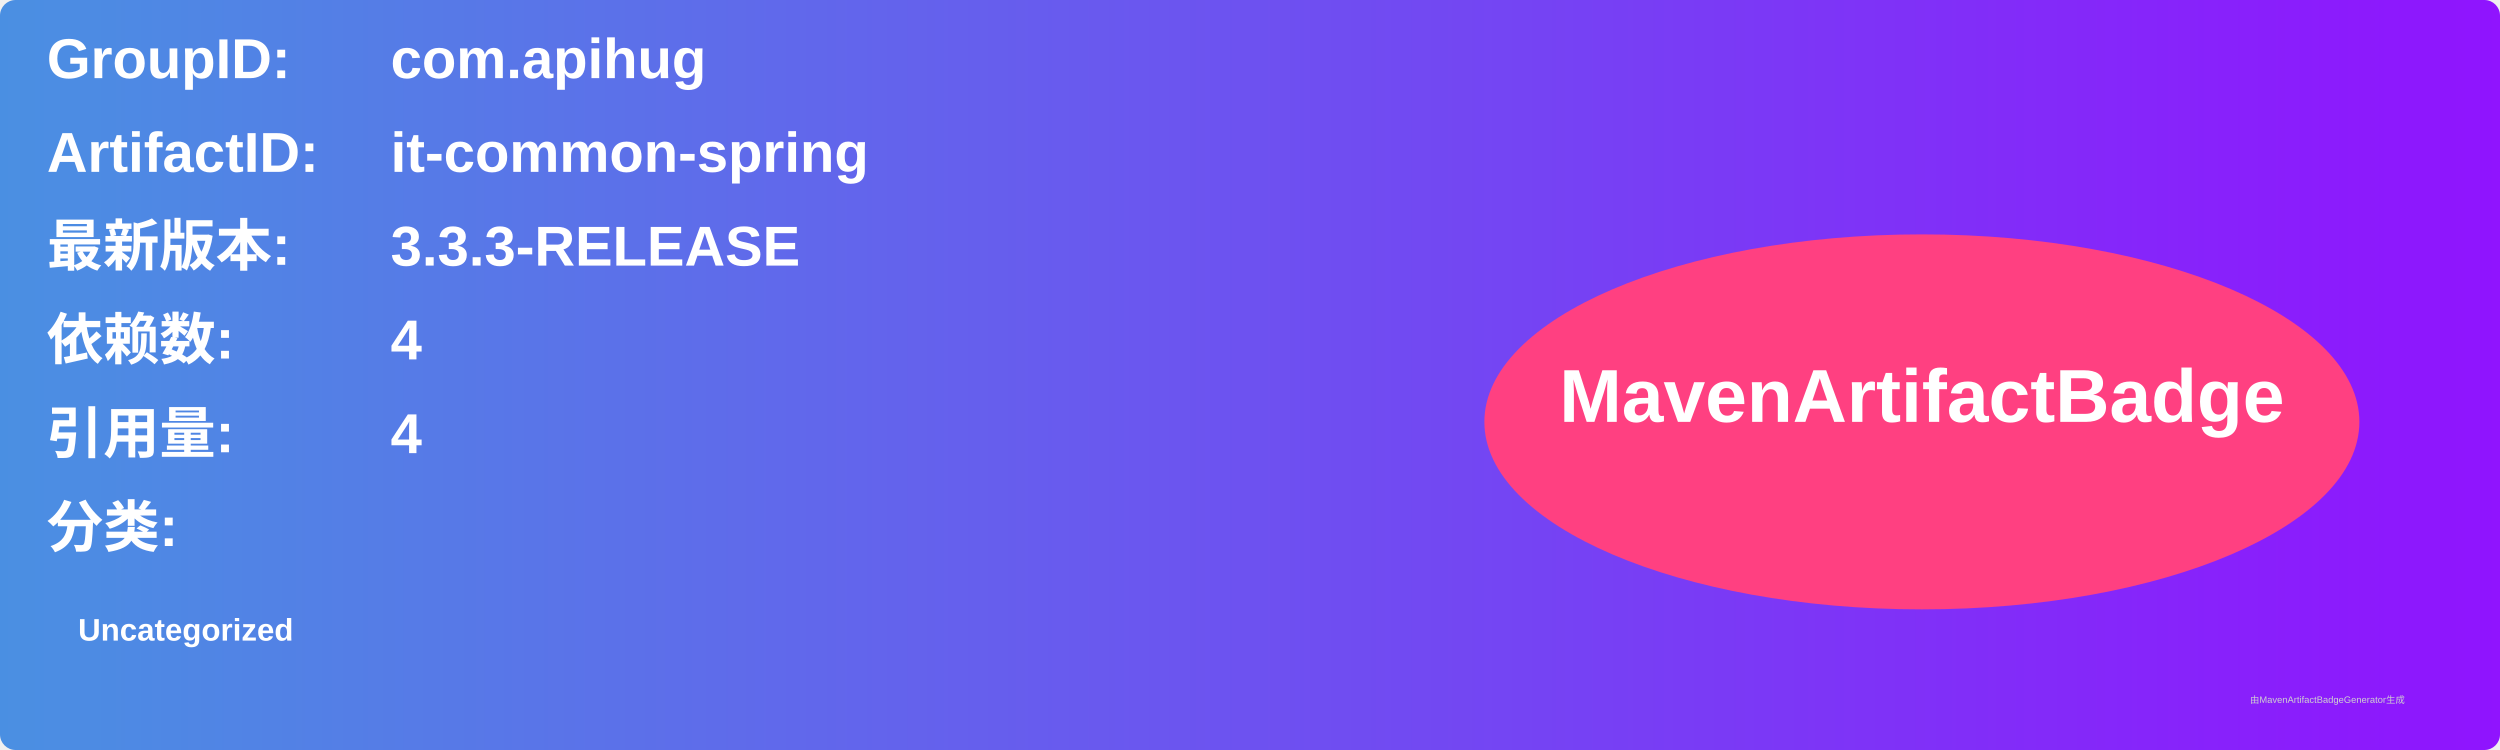
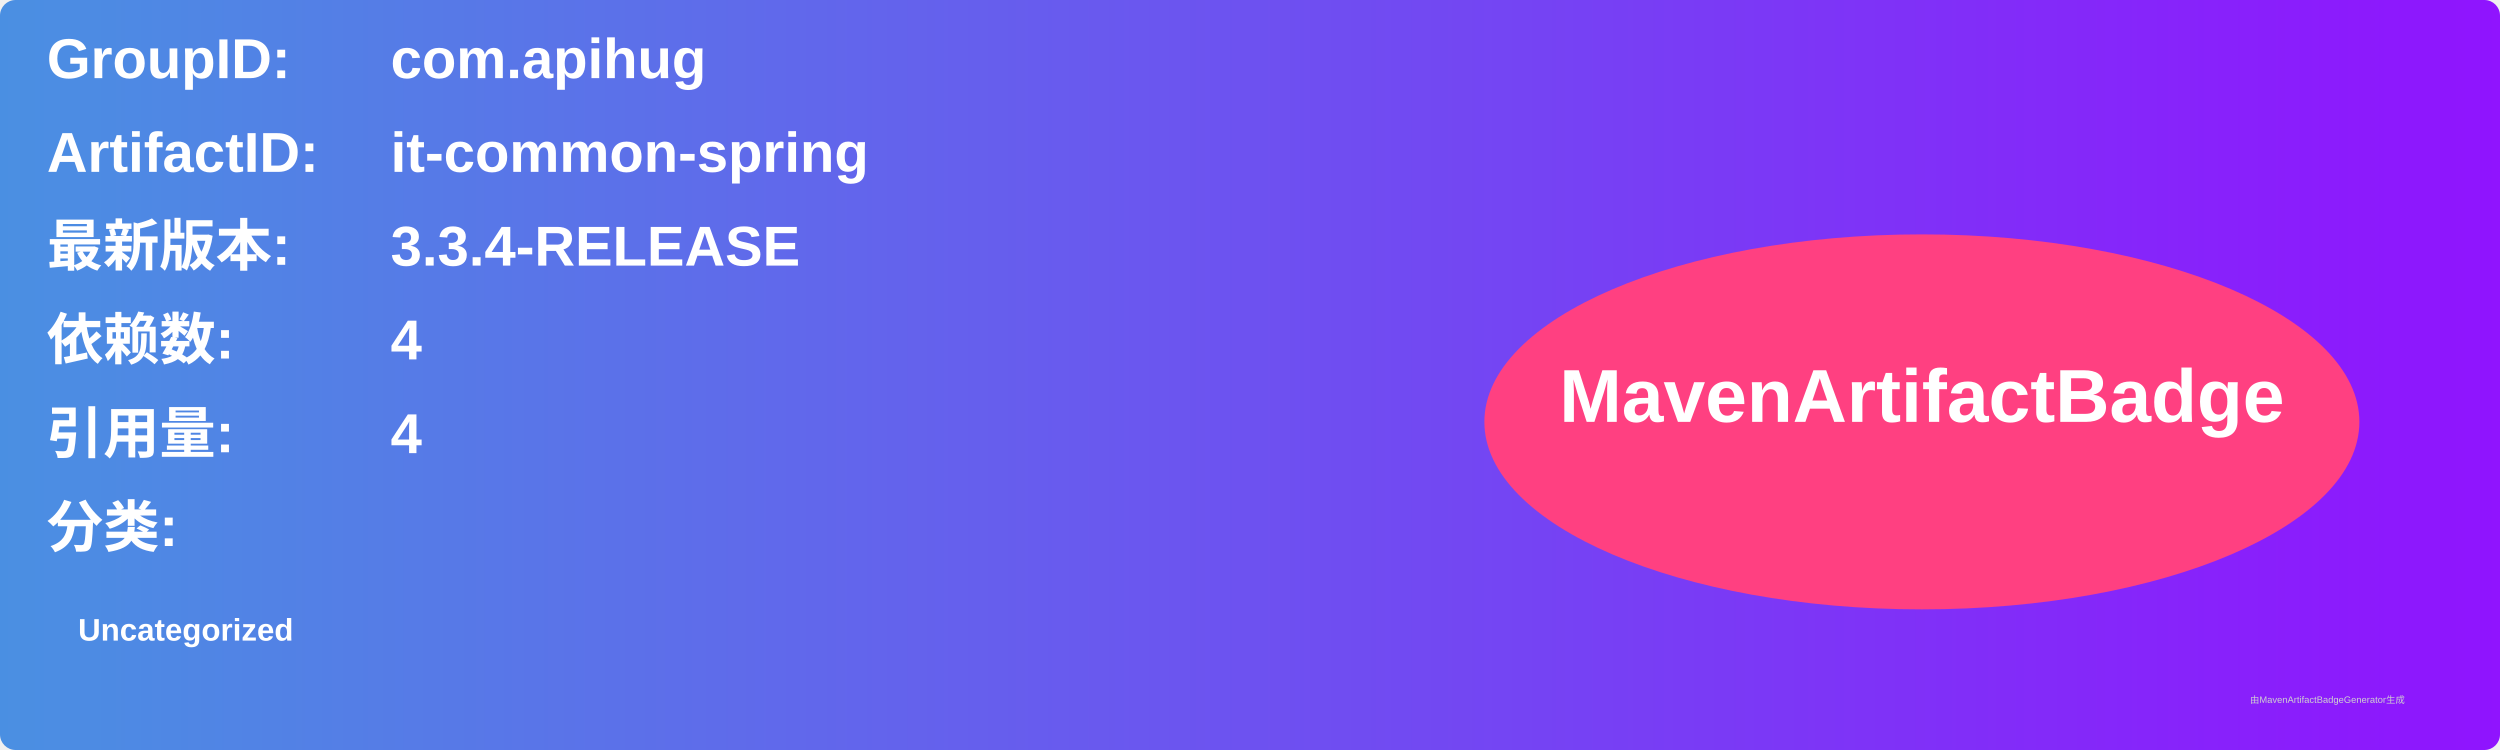
<svg xmlns="http://www.w3.org/2000/svg" width="800" height="240" viewBox="0 0 800 240">
  <linearGradient id="grad" x1="0%" y1="0%" x2="100%" y2="0%">
    <stop offset="0%" stop-color="#4a90e2" />
    <stop offset="100%" stop-color="#9013fe" />
  </linearGradient>
  <rect width="100%" height="100%" rx="5" ry="5" fill="url(#grad)" />
  <g transform="translate(15, 15)">
    <text x="0" y="10" font-family="Arial" font-size="18" fill="white" font-weight="bold" width="260">GroupID:</text>
    <text x="110" y="10" font-family="Arial" font-size="18" fill="white" font-weight="bold" width="460">com.apihug</text>
    <text x="0" y="40" font-family="Arial" font-size="18" fill="white" font-weight="bold" width="260">ArtifactID:</text>
    <text x="110" y="40" font-family="Arial" font-size="18" fill="white" font-weight="bold" width="460">it-common-spring</text>
    <text x="0" y="70" font-family="Arial" font-size="18" fill="white" font-weight="bold">最新版本:</text>
    <text x="110" y="70" font-family="Arial" font-size="18" fill="white" font-weight="bold">
-       <tspan font-weight="bold">3.3.3-RELEASE</tspan>
+       <tspan font-weight="bold">3.3.4-RELEASE</tspan>
    </text>
    <text x="0" y="100" font-family="Arial" font-size="18" fill="white" font-weight="bold">依赖数: </text>
    <text x="110" y="100" font-family="Arial" font-size="18" fill="white">
      <tspan font-weight="bold">4</tspan>
    </text>
    <text x="0" y="130" font-family="Arial" font-size="18" fill="white" font-weight="bold">引用量: </text>
    <text x="110" y="130" font-family="Arial" font-size="18" fill="white">
      <tspan font-weight="bold">4</tspan>
    </text>
    <text x="0" y="160" font-family="Arial" font-size="18" fill="white" font-weight="bold">分类:</text>
    <text x="10" y="190" font-family="Arial" font-size="10" fill="white">
      <tspan font-weight="bold">Uncategorized</tspan>
    </text>
    <ellipse cx="600" cy="120" rx="140" ry="60" fill="#ff4081" />
    <text x="600" y="120" text-anchor="middle" font-family="Arial" font-size="24" fill="white" font-weight="bold">MavenArtifactBadge</text>
  </g>
  <text x="720" y="225" font-family="Arial" font-size="3" fill="#d0d0d0">由MavenArtifactBadgeGenerator生成</text>
</svg>
